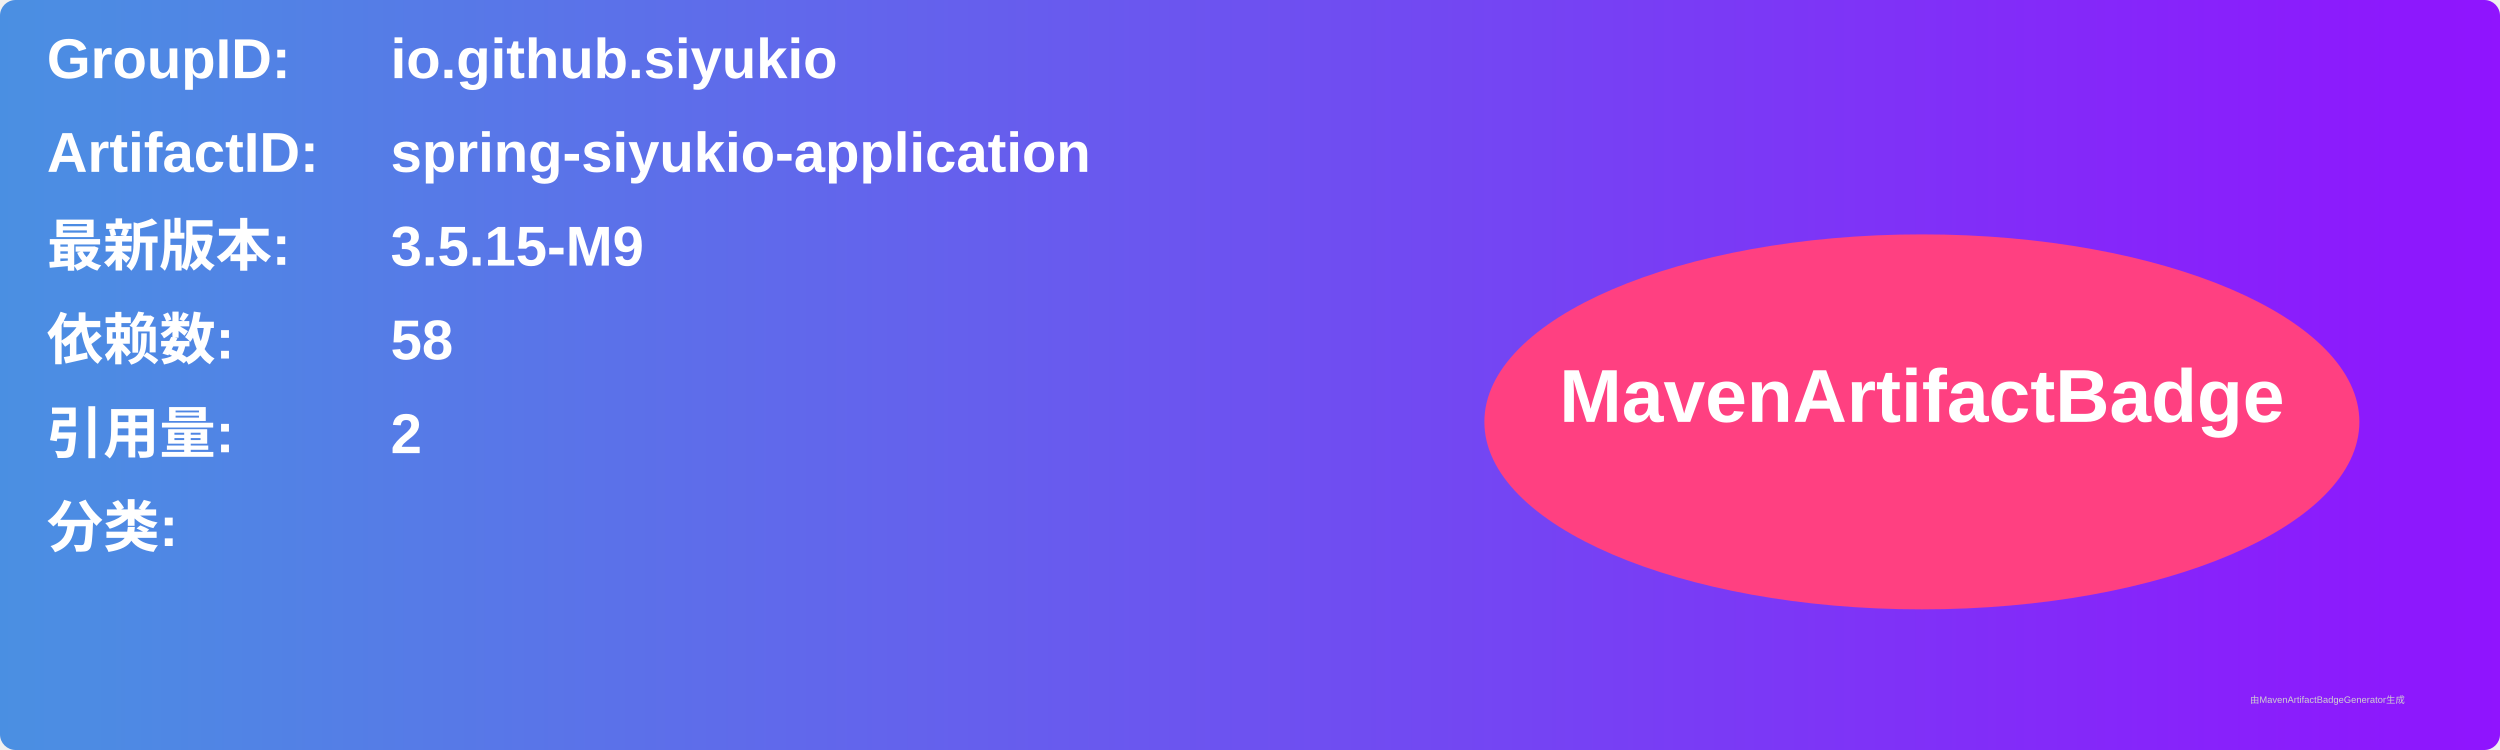
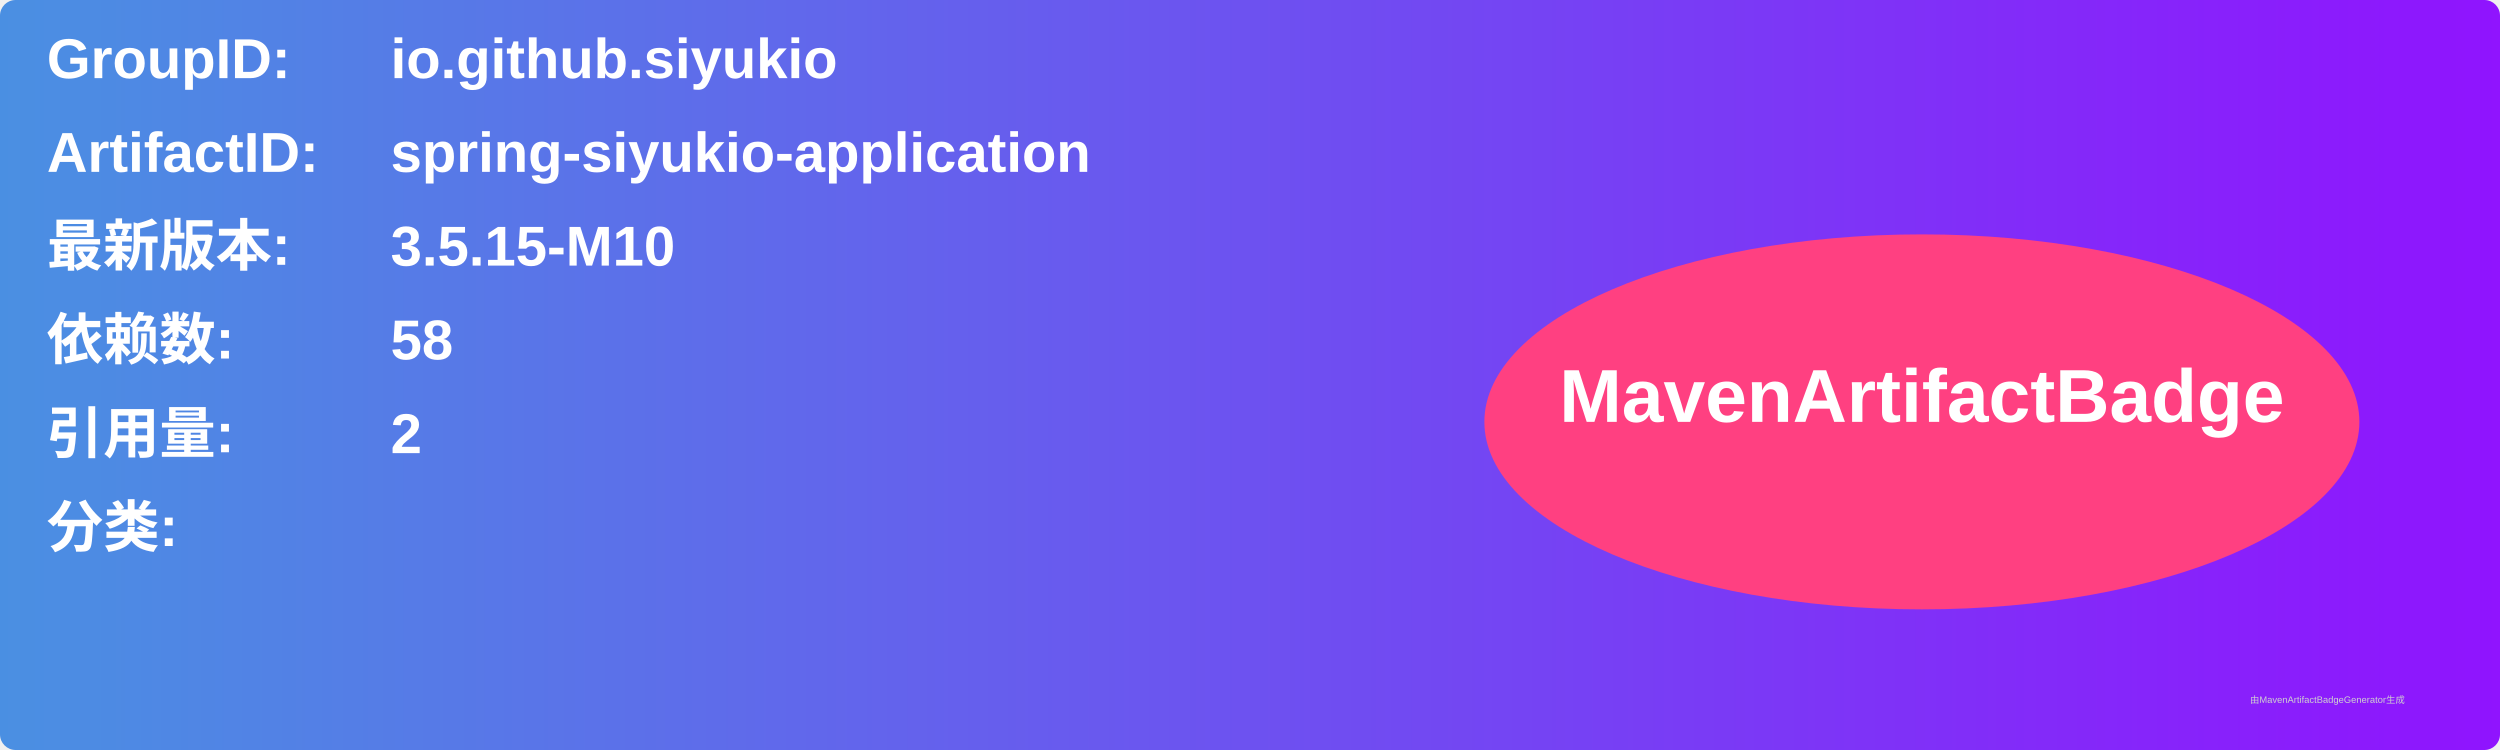
<svg xmlns="http://www.w3.org/2000/svg" width="800" height="240" viewBox="0 0 800 240">
  <linearGradient id="grad" x1="0%" y1="0%" x2="100%" y2="0%">
    <stop offset="0%" stop-color="#4a90e2" />
    <stop offset="100%" stop-color="#9013fe" />
  </linearGradient>
  <rect width="100%" height="100%" rx="5" ry="5" fill="url(#grad)" />
  <g transform="translate(15, 15)">
    <text x="0" y="10" font-family="Arial" font-size="18" fill="white" font-weight="bold" width="260">GroupID:</text>
    <text x="110" y="10" font-family="Arial" font-size="18" fill="white" font-weight="bold" width="460">io.github.siyukio</text>
    <text x="0" y="40" font-family="Arial" font-size="18" fill="white" font-weight="bold" width="260">ArtifactID:</text>
    <text x="110" y="40" font-family="Arial" font-size="18" fill="white" font-weight="bold" width="460">spring-siyukio-application</text>
    <text x="0" y="70" font-family="Arial" font-size="18" fill="white" font-weight="bold">最新版本:</text>
    <text x="110" y="70" font-family="Arial" font-size="18" fill="white" font-weight="bold">
-       <tspan font-weight="bold">3.5.15-M9</tspan>
+       <tspan font-weight="bold">3.5.15-M10</tspan>
    </text>
    <text x="0" y="100" font-family="Arial" font-size="18" fill="white" font-weight="bold">依赖数: </text>
    <text x="110" y="100" font-family="Arial" font-size="18" fill="white">
      <tspan font-weight="bold">58</tspan>
    </text>
    <text x="0" y="130" font-family="Arial" font-size="18" fill="white" font-weight="bold">引用量: </text>
    <text x="110" y="130" font-family="Arial" font-size="18" fill="white">
      <tspan font-weight="bold">2</tspan>
    </text>
    <text x="0" y="160" font-family="Arial" font-size="18" fill="white" font-weight="bold">分类:</text>
    <text x="10" y="190" font-family="Arial" font-size="10" fill="white">
      <tspan font-weight="bold" />
    </text>
    <ellipse cx="600" cy="120" rx="140" ry="60" fill="#ff4081" />
    <text x="600" y="120" text-anchor="middle" font-family="Arial" font-size="24" fill="white" font-weight="bold">MavenArtifactBadge</text>
  </g>
  <text x="720" y="225" font-family="Arial" font-size="3" fill="#d0d0d0">由MavenArtifactBadgeGenerator生成</text>
</svg>
